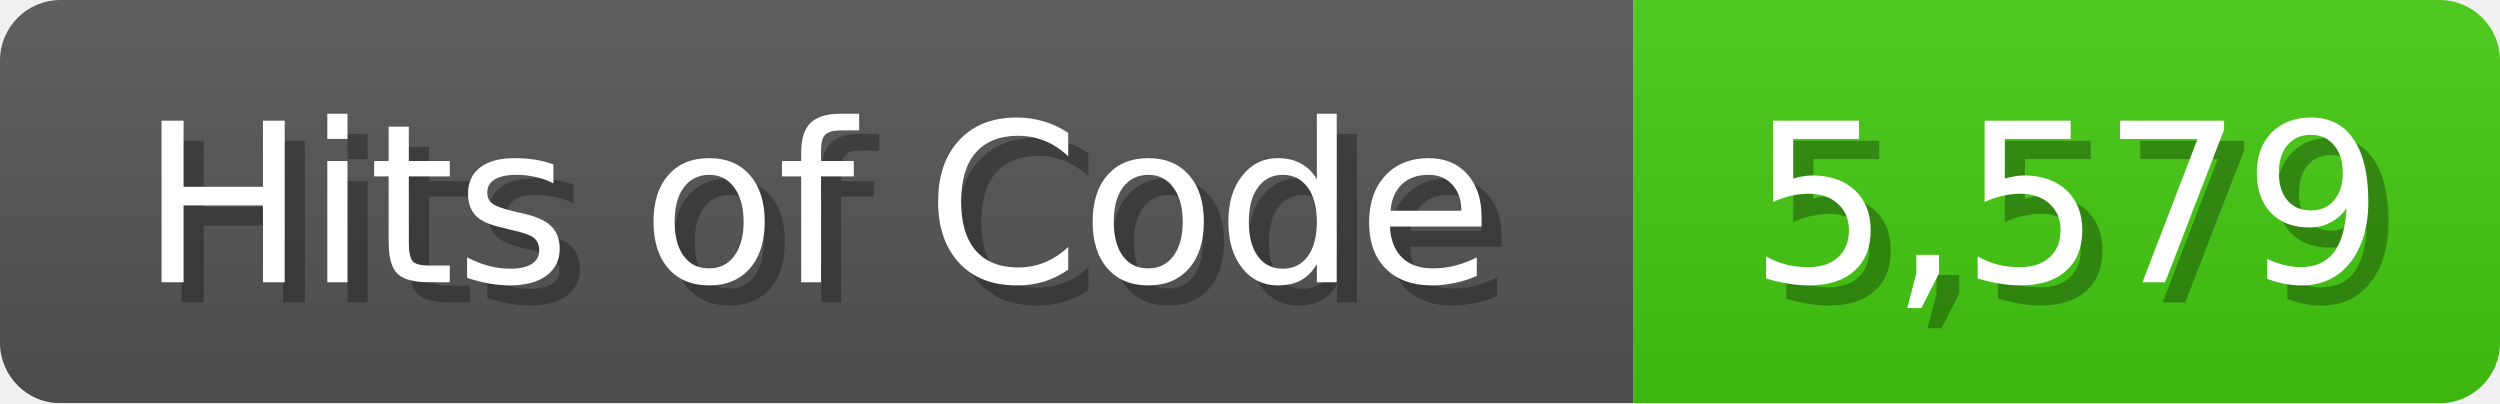
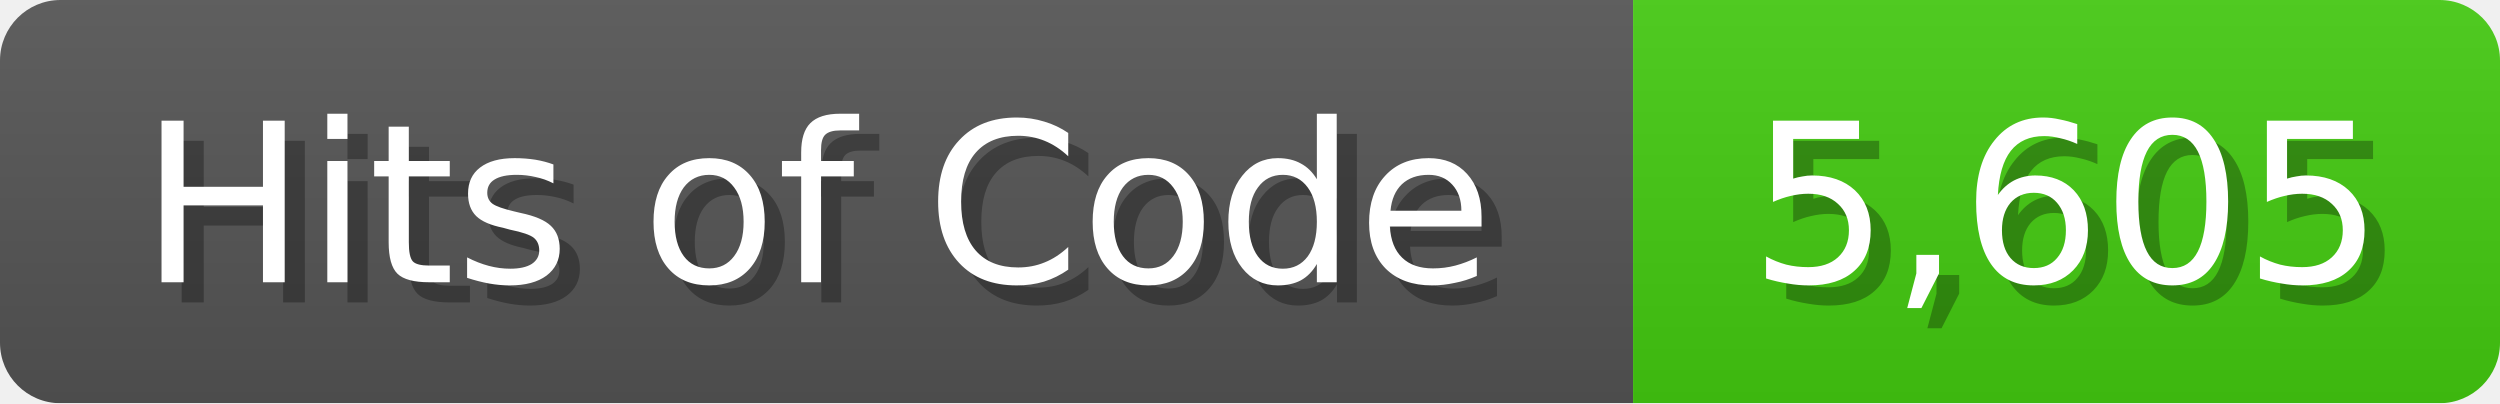
<svg xmlns="http://www.w3.org/2000/svg" width="124" height="20">
  <linearGradient id="b" x2="0" y2="100%">
    <stop offset="0" stop-color="#bbb" stop-opacity=".1" />
    <stop offset="1" stop-opacity=".1" />
  </linearGradient>
  <mask id="anybadge_1">
    <rect width="124" height="20" rx="3" fill="#fff" />
  </mask>
  <g mask="url(#anybadge_1)">
    <path fill="#555" d="M0 0h81v20H0z" />
    <path fill="#4C1" d="M81 0h43v20H81z" />
    <path fill="url(#b)" d="M0 0h124v20H0z" />
  </g>
  <g fill="#fff" text-anchor="middle" font-family="DejaVu Sans,Verdana,Geneva,sans-serif" font-size="11">
    <text x="41.5" y="15" fill="#010101" fill-opacity=".3">Hits of Code</text>
    <text x="40.5" y="14">Hits of Code</text>
  </g>
  <g fill="#fff" text-anchor="middle" font-family="DejaVu Sans,Verdana,Geneva,sans-serif" font-size="11">
-     <text x="103.5" y="15" fill="#010101" fill-opacity=".3">5,579</text>
-     <text x="102.5" y="14">5,579</text>
+     <text x="103.5" y="15" fill="#010101" fill-opacity=".3">5,605</text>
+     <text x="102.5" y="14">5,605</text>
  </g>
</svg>
